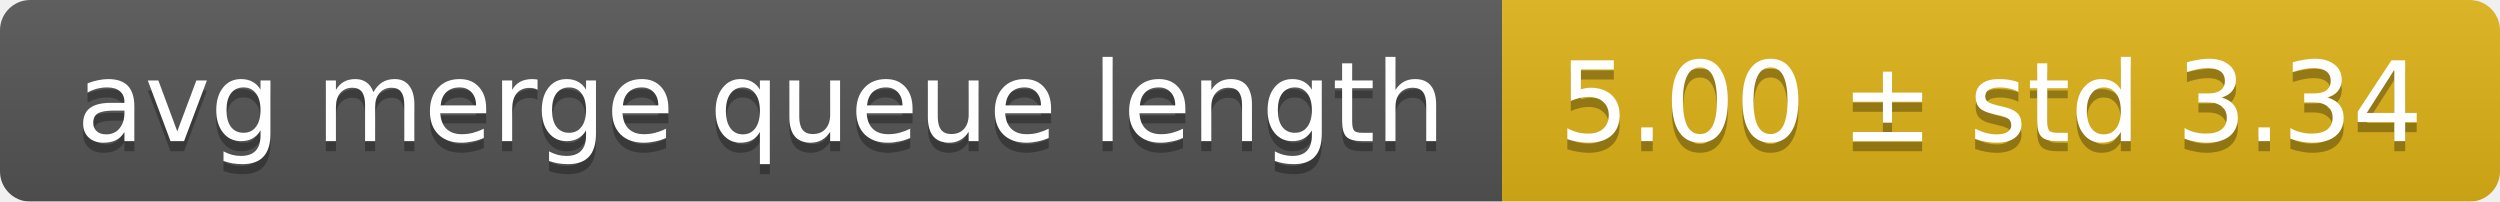
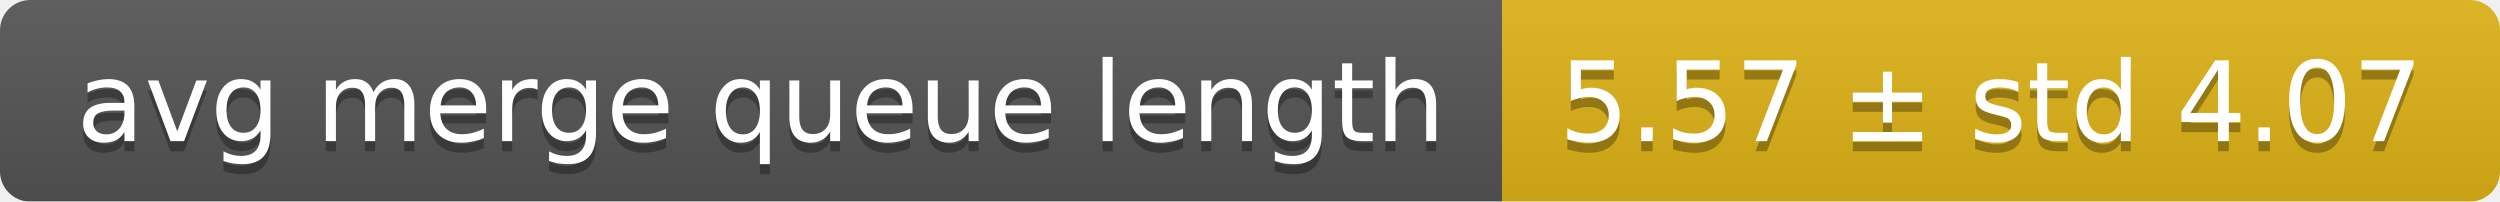
<svg xmlns="http://www.w3.org/2000/svg" width="248" height="20">
  <linearGradient id="smooth" x2="0" y2="100%">
    <stop offset="0" stop-color="#bbb" stop-opacity=".1" />
    <stop offset="1" stop-opacity=".1" />
  </linearGradient>
  <mask id="round">
    <rect width="248" height="20" rx="3" fill="#fff" />
  </mask>
  <g mask="url(#round)">
    <rect width="149" height="20" fill="#555" />
    <rect x="149" width="99" height="20" fill="#dfb317" />
    <rect width="248" height="20" fill="url(#smooth)" />
  </g>
  <g fill="#fff" text-anchor="middle" font-family="DejaVu Sans,Verdana,Geneva,sans-serif" font-size="11">
    <text x="75.5" y="15" fill="#010101" fill-opacity=".3">avg merge queue length</text>
    <text x="75.5" y="14">avg merge queue length</text>
-     <text x="197.5" y="15" fill="#010101" fill-opacity=".3">5.00 ± std 3.34</text>
-     <text x="197.5" y="14">5.00 ± std 3.34</text>
+     <text x="197.5" y="15" fill="#010101" fill-opacity=".3">5.57 ± std 4.07</text>
+     <text x="197.5" y="14">5.57 ± std 4.07</text>
  </g>
</svg>
